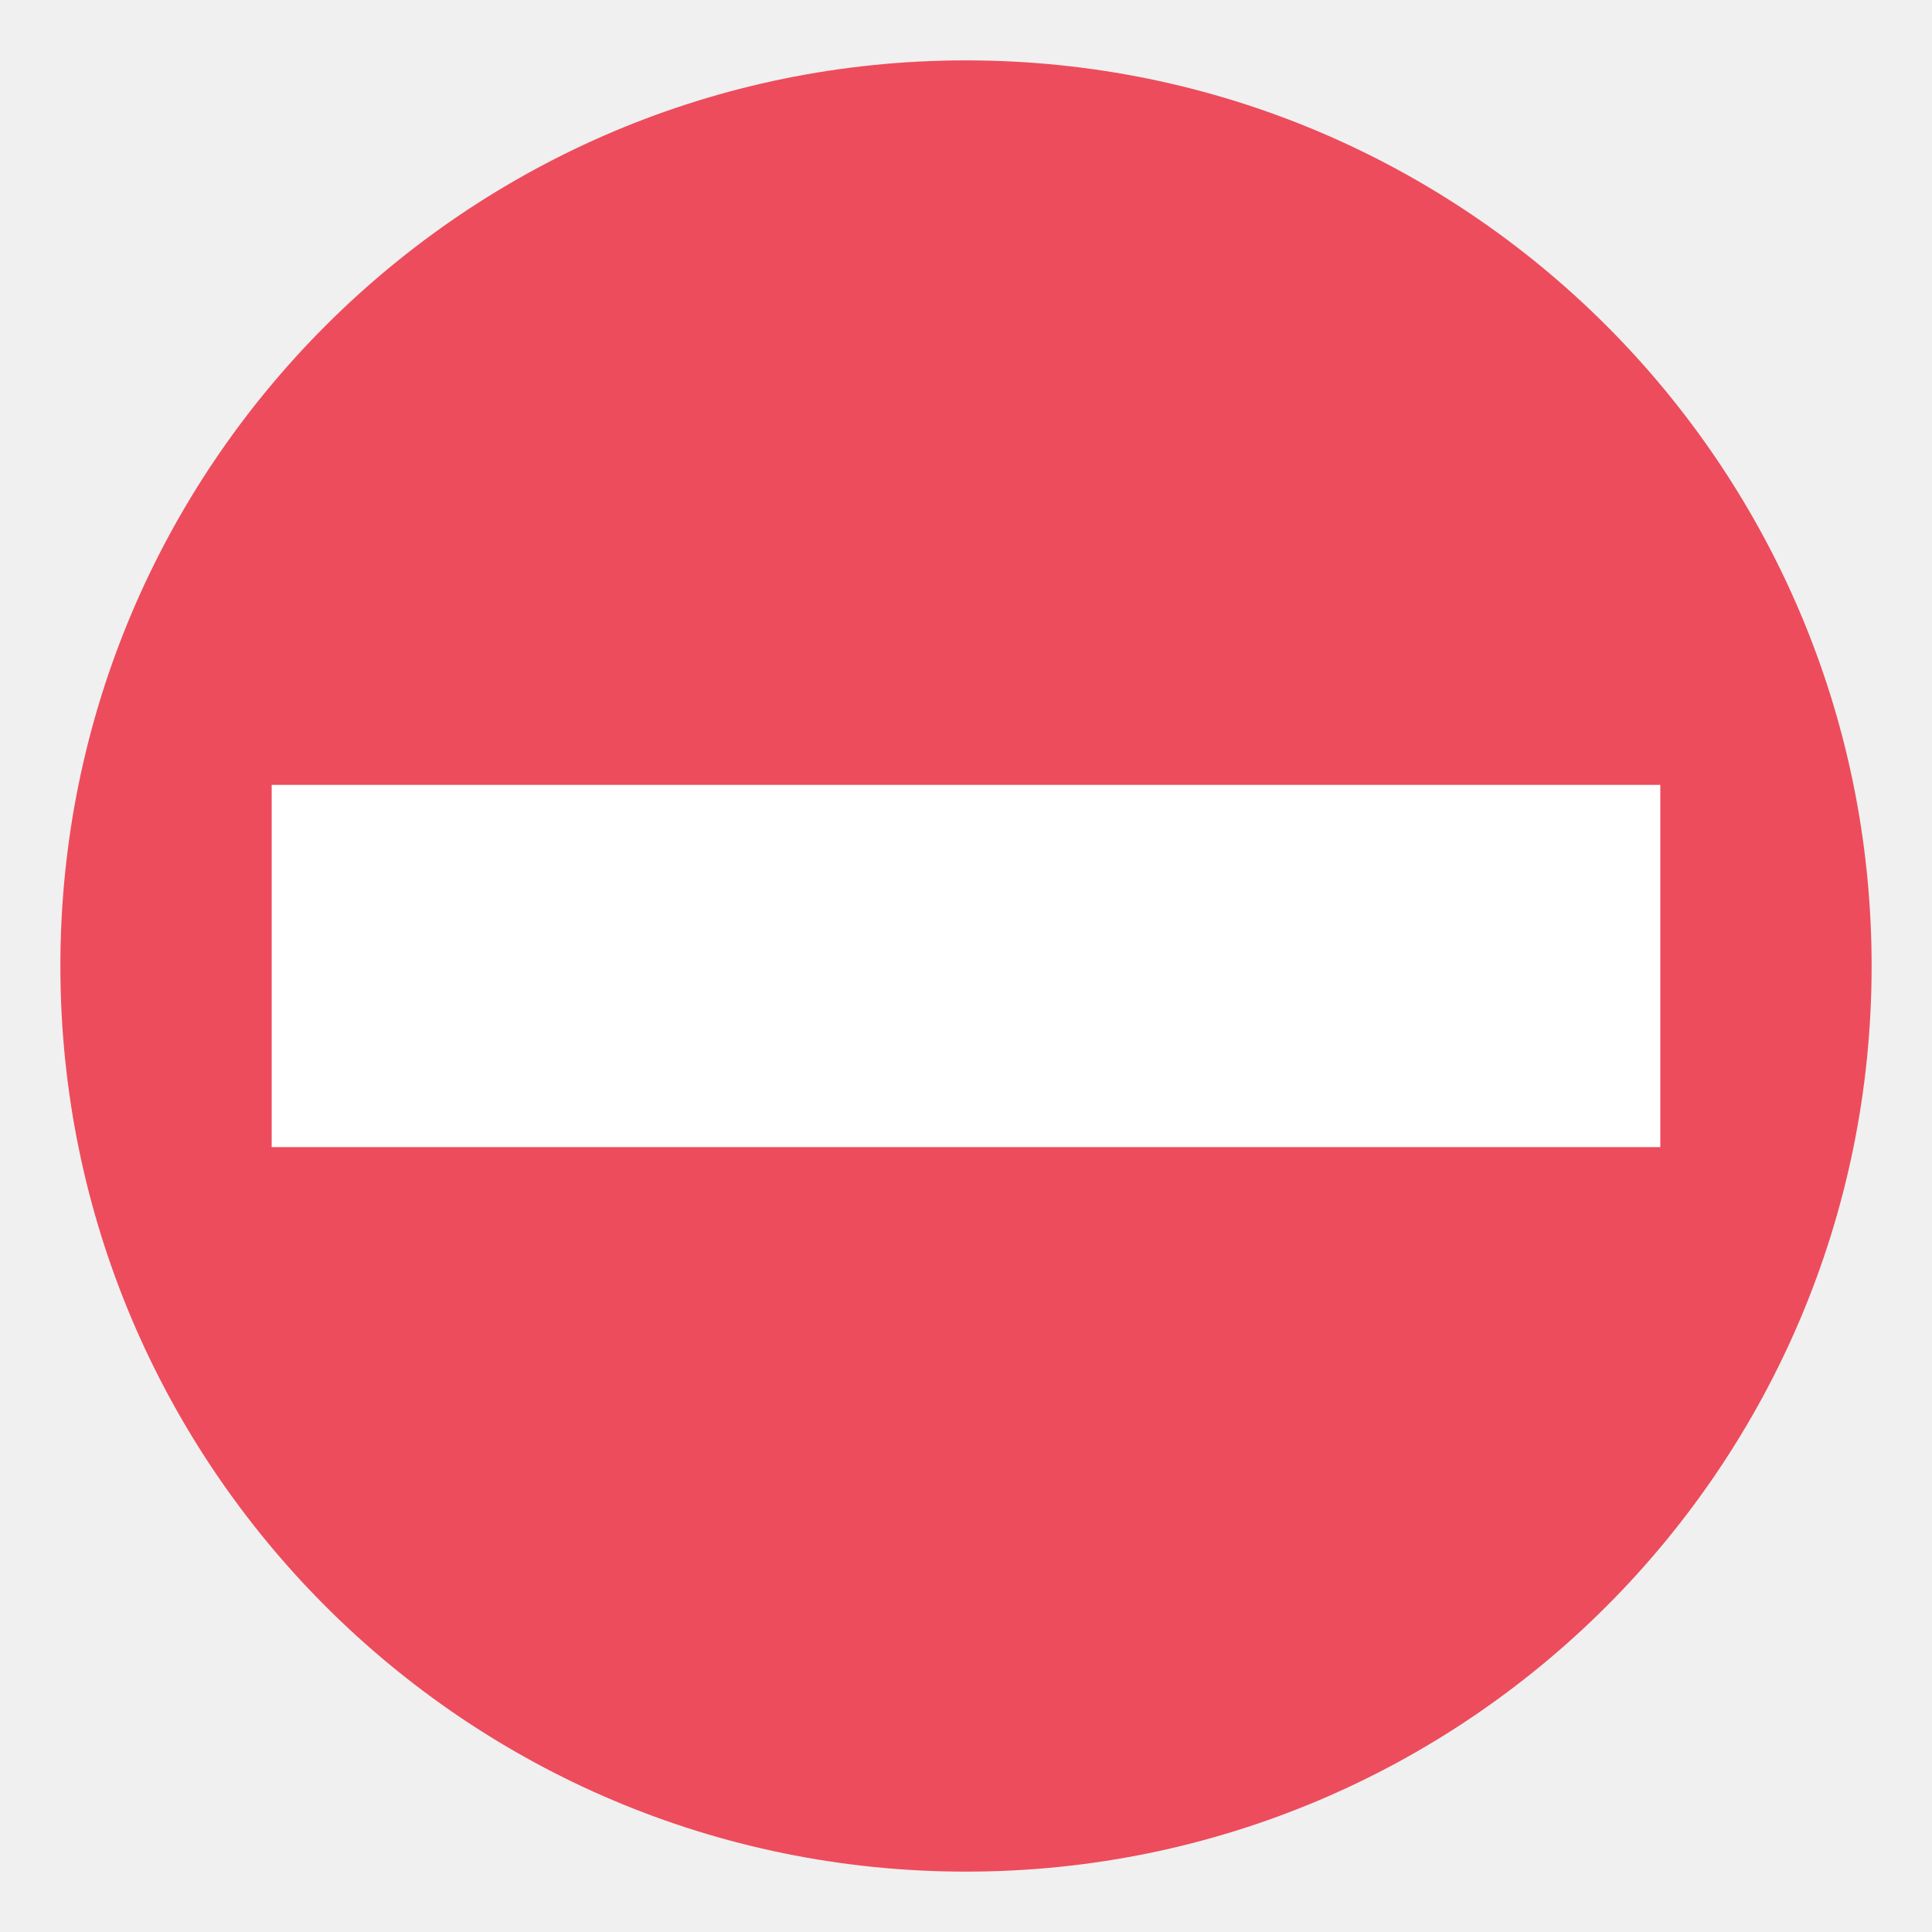
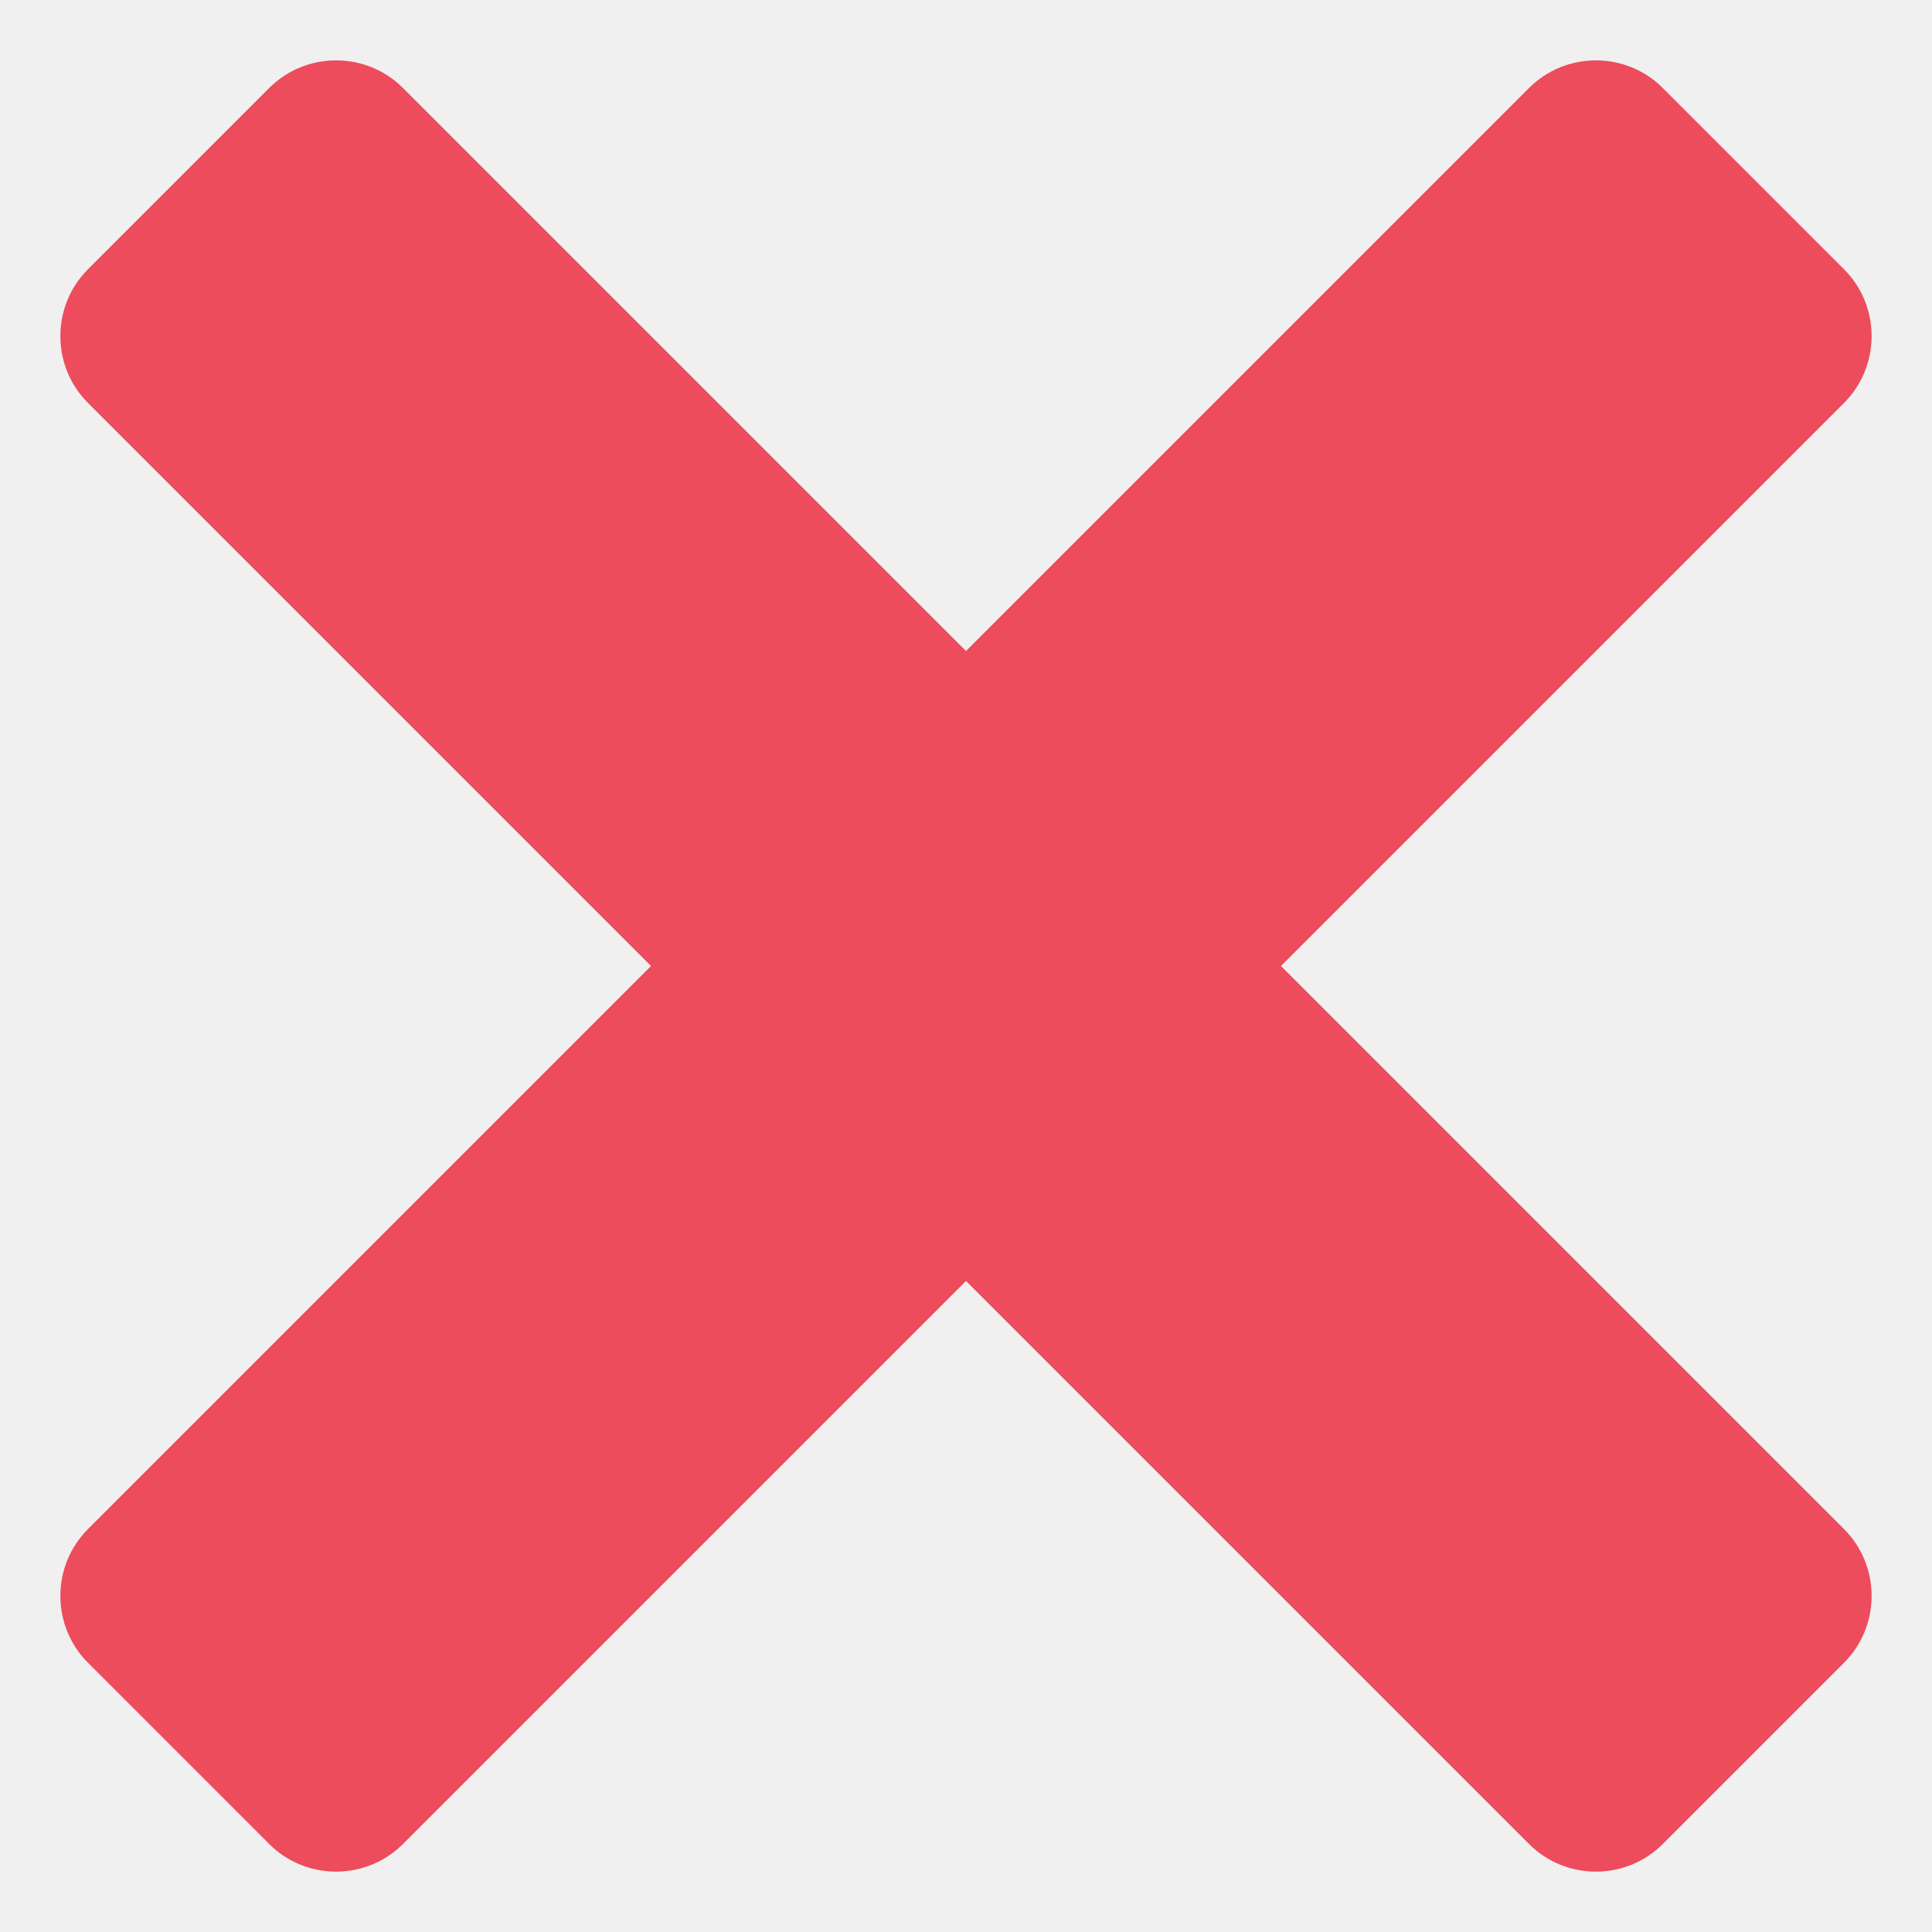
<svg xmlns="http://www.w3.org/2000/svg" viewBox="0 0 64 64" enable-background="new 0 0 64 64">
-   <circle fill="#ed4c5c" cx="32" cy="32" r="30" />
-   <path fill="#fff" d="m9 26h46v12h-46z" />
+   <path fill="#ed4c5c" d="M42.434,32l18.653-18.653c1.217-1.218,1.217-3.209,0-4.427L55.08,2.913c-1.218-1.218-3.209-1.218-4.427,0  L32,21.566L13.347,2.913c-1.218-1.218-3.21-1.218-4.428,0L2.913,8.92c-1.218,1.218-1.218,3.209,0,4.427L21.566,32L2.913,50.654  c-1.218,1.217-1.218,3.208,0,4.426l6.006,6.007c1.218,1.218,3.21,1.218,4.428,0L32,42.434l18.653,18.653  c1.218,1.218,3.209,1.218,4.427,0l6.007-6.007c1.217-1.218,1.217-3.209,0-4.426L42.434,32z" />
</svg>
